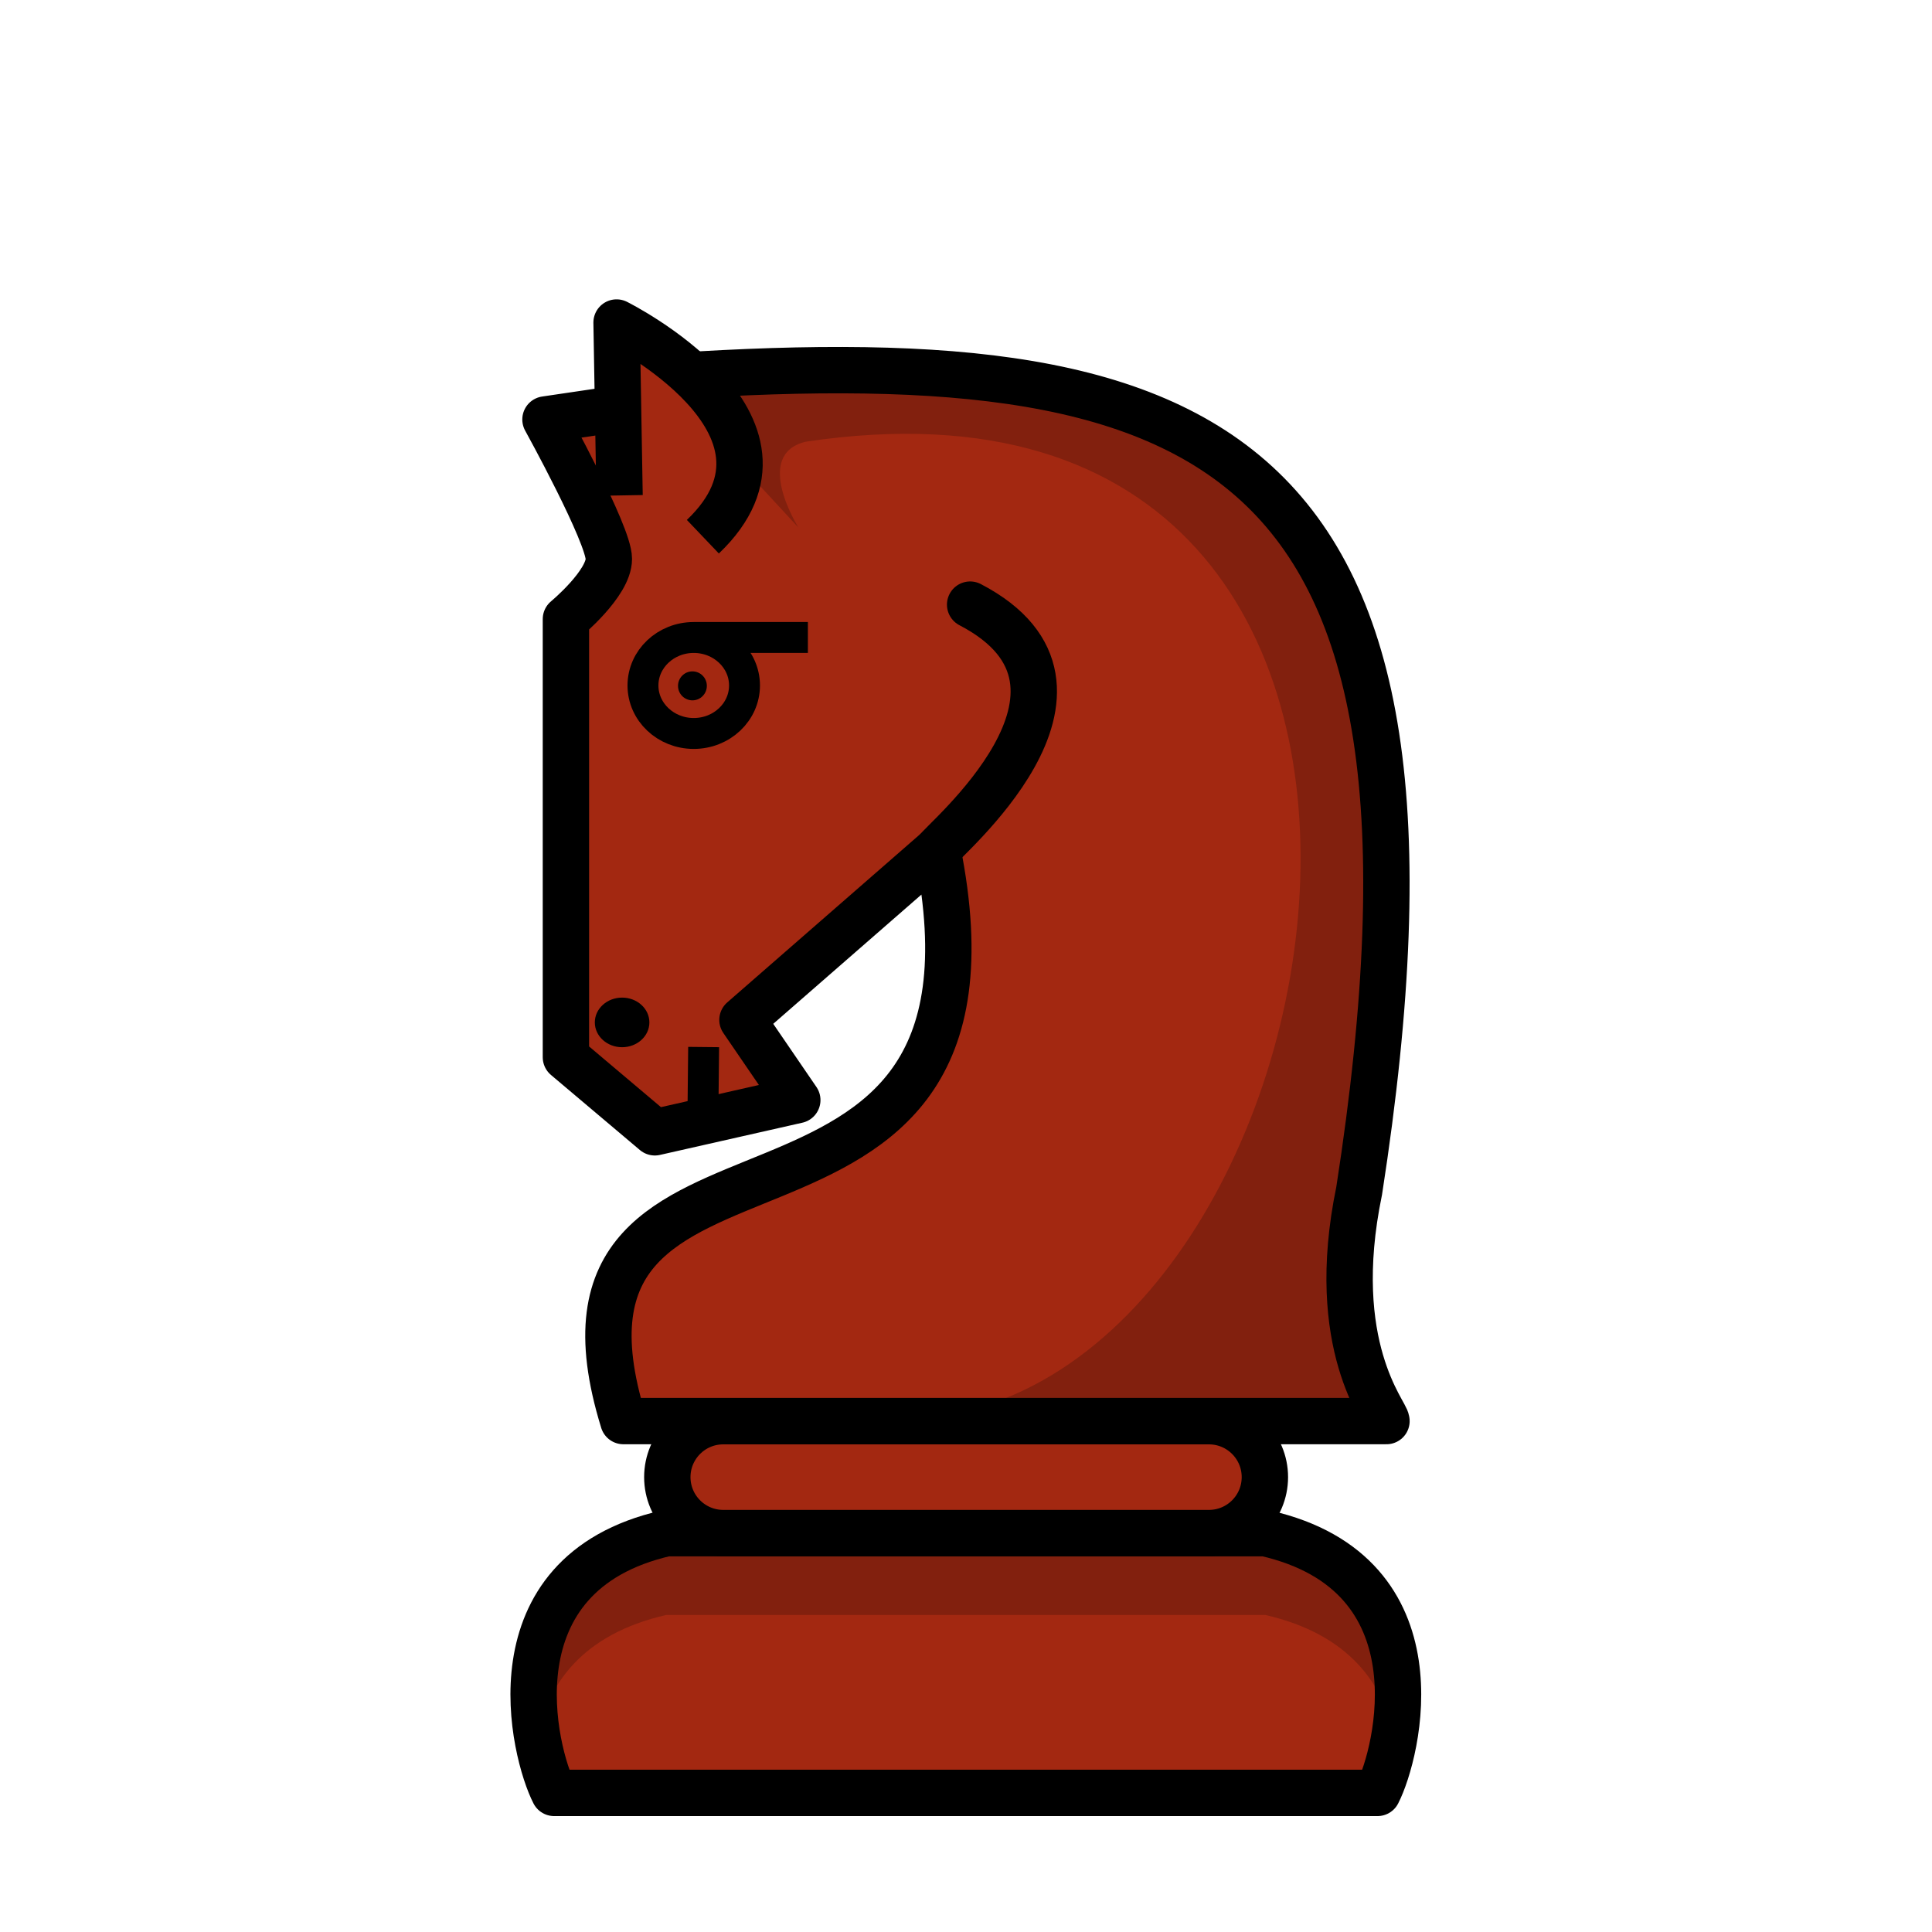
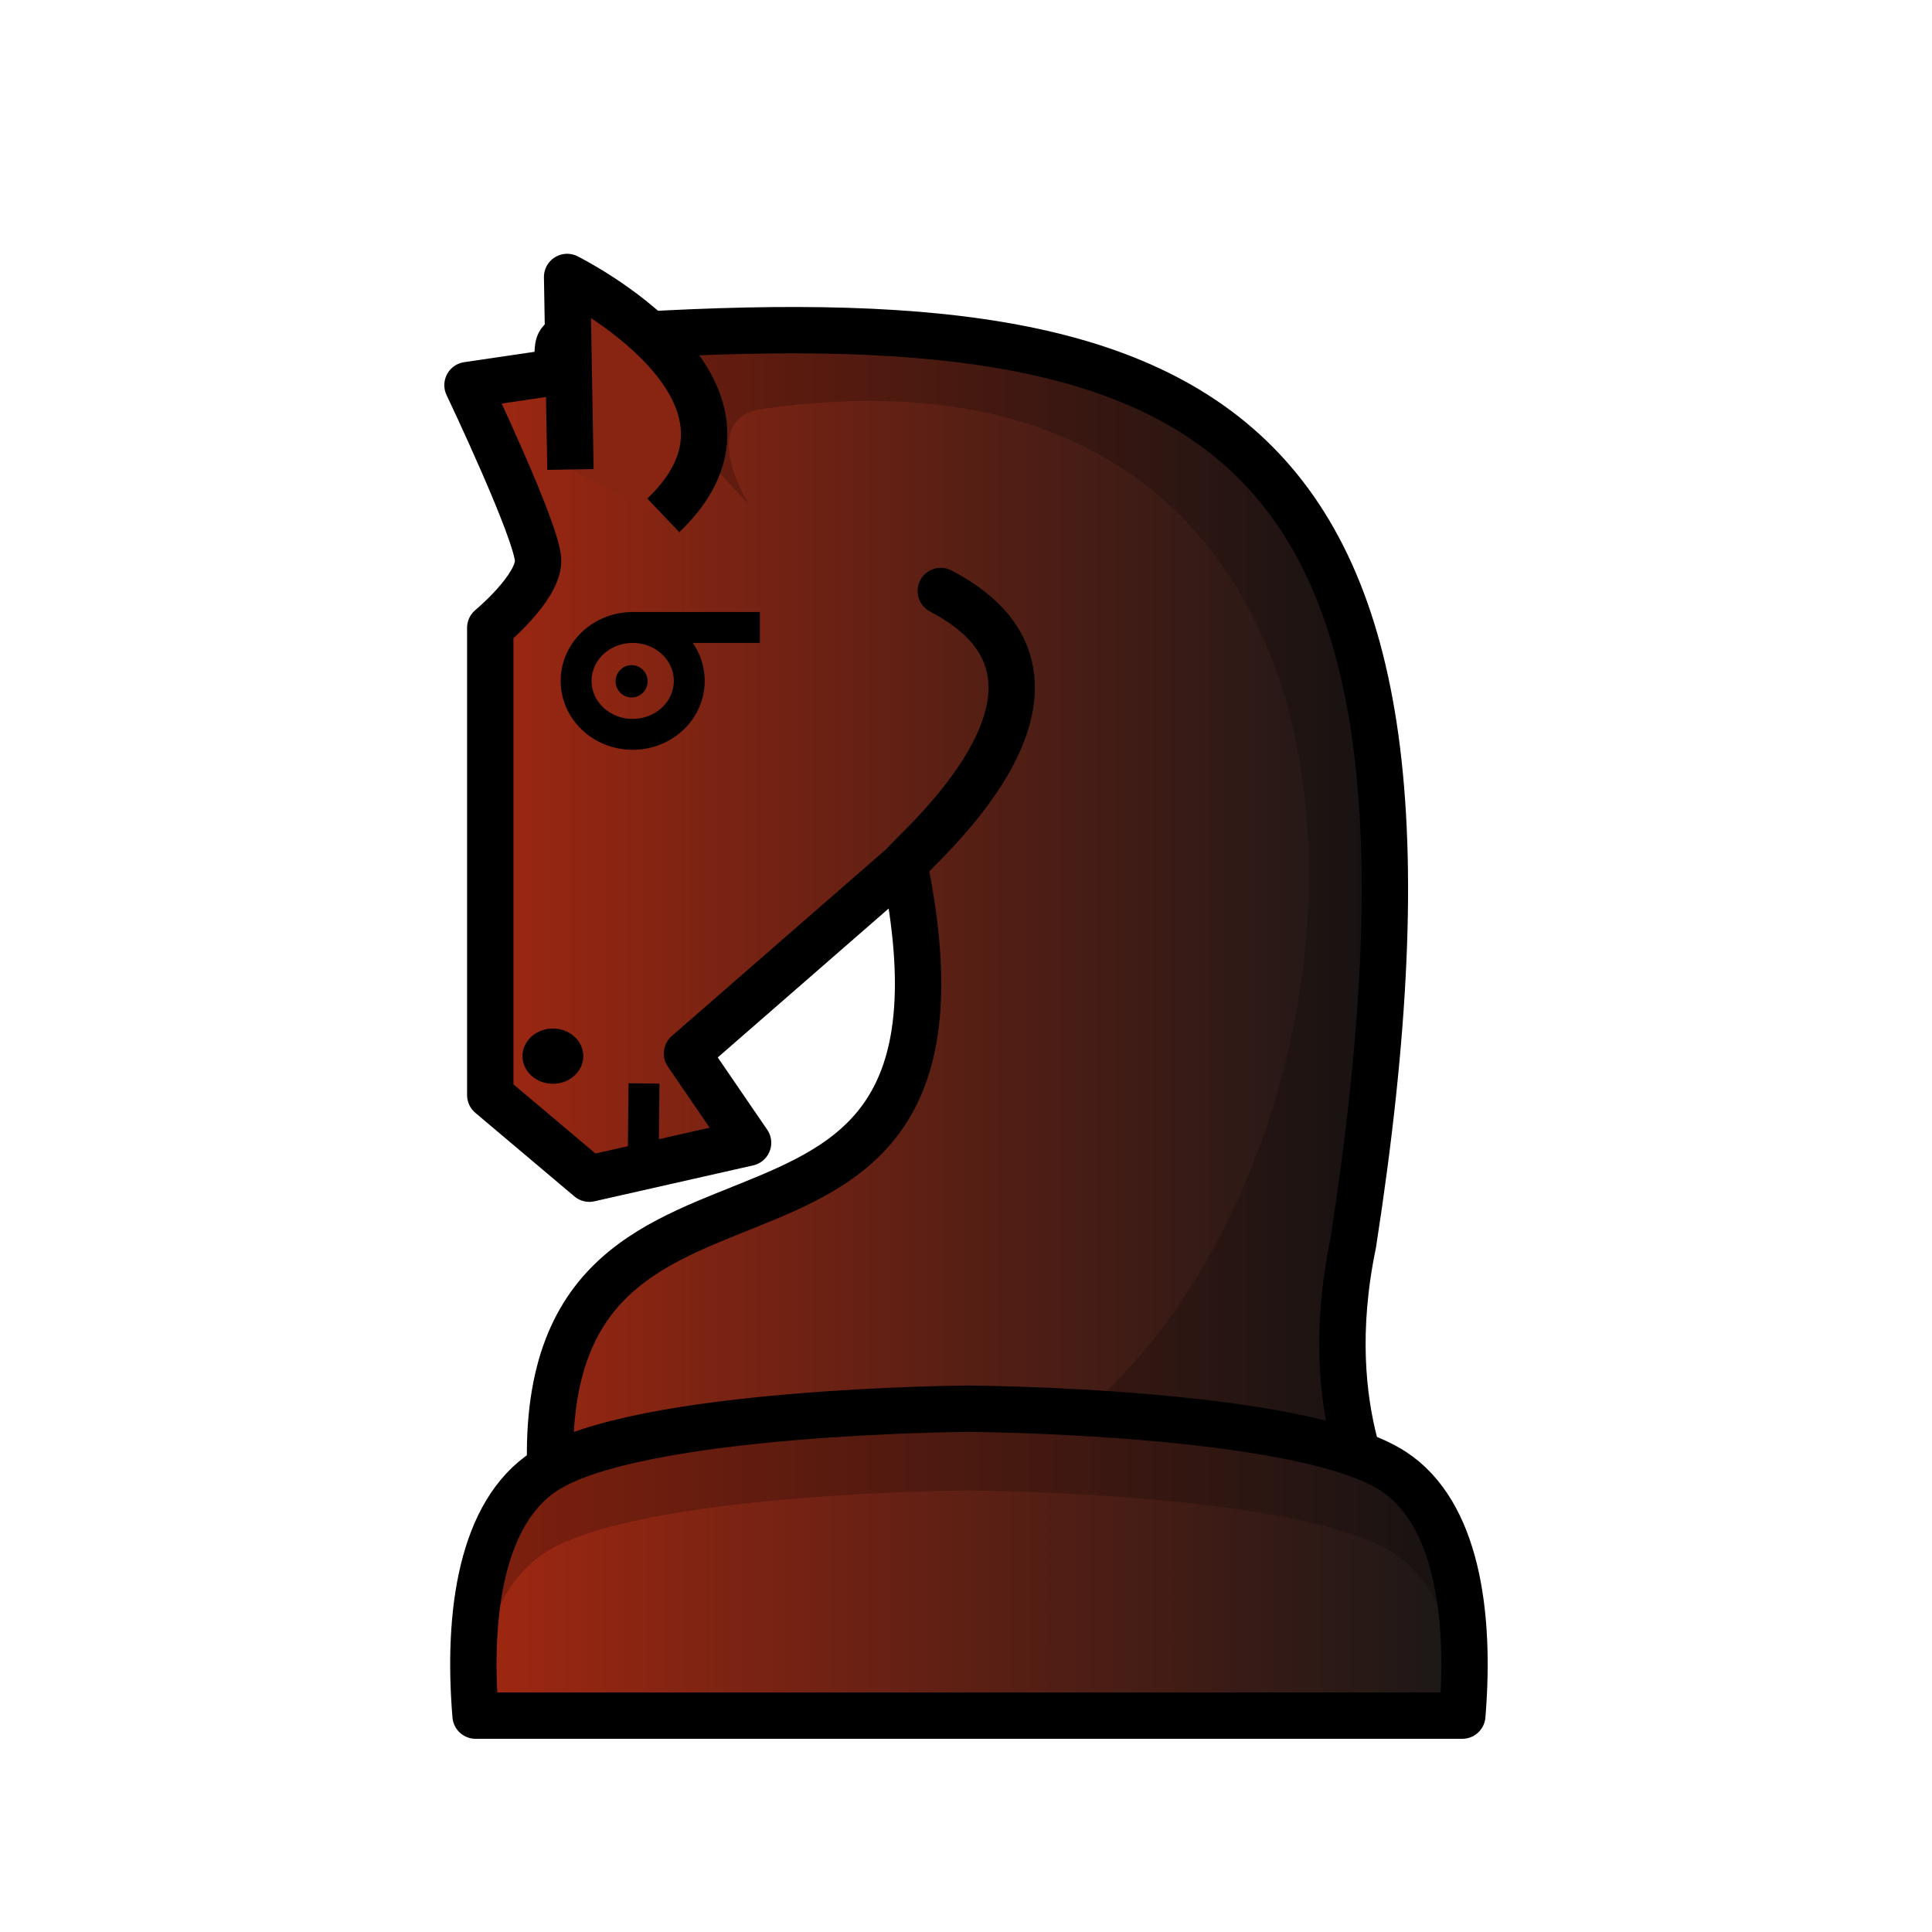
- <svg xmlns="http://www.w3.org/2000/svg" width="50mm" height="50mm" clip-rule="evenodd" fill-rule="evenodd" image-rendering="optimizeQuality" shape-rendering="geometricPrecision" text-rendering="geometricPrecision" version="1.1" viewBox="0 0 50 50">
-   <g transform="translate(473.78 -310.85)">
-     <path d="m-457.08 320.59s-0.113 3e-3 -0.274 0.042c-0.429 6e-3 -3e-3 0.789-0.432 0.797l-1.877 0.277s1.64 2.97 1.64 3.608c0 0.638-1.111 1.558-1.111 1.558v11.339l2.301 1.943 3.687-0.834-1.419-2.075 5.046-4.401c2.358 11.707-10.916 5.764-8.128 14.783h19.749c4e-3 -0.204-1.542-1.924-0.707-5.959 3.063-19.716-3.991-22.071-18.436-21.037-3e-3 -3e-3 -0.039-0.038-0.039-0.038z" fill="#a32811" stroke="#000" stroke-linejoin="round" stroke-width="1.2" />
-     <path d="m-457.14 328.59a1.314 1.242 0 0 0 1.314 1.242 1.314 1.242 0 0 0 1.314-1.242 1.314 1.242 0 0 0-1.314-1.242 1.314 1.242 0 0 0-1.314 1.242zm4.268-1.242-2.954-1.1e-4" fill="none" stroke="#000" stroke-linejoin="round" stroke-width=".8" style="paint-order:stroke fill markers" />
-     <g>
-       <ellipse transform="scale(-1,1)" cx="457.68" cy="337.31" rx=".706" ry=".642" style="paint-order:stroke fill markers" />
-       <ellipse transform="scale(-1,1)" cx="455.86" cy="328.6" rx=".373" ry=".375" style="paint-order:stroke fill markers" />
-       <path d="m-439.75 347.63h-3e-3 1.856c0.059 0.011-1.533-1.656-0.708-5.959 2.245-16.119-0.62-21.309-13.924-21.233v-2.4e-4c-1.447-0.01-2.965 0.044-4.549 0.158 0.037 0.038 1.344 1.13 1.669 1.553 0.037-3e-3 0.073-5e-3 0.11-7e-3l2.184 2.363s-1.198-1.892 0.187-2.223c19.171-2.877 14.166 25.537 2.26 25.289" opacity=".2" />
-     </g>
-     <path d="m-455.59 324.74c3.052-2.909-2.233-5.543-2.233-5.543l0.077 4.475" fill="#a32811" stroke="#000" stroke-linejoin="round" stroke-width="1.2" />
-     <path d="m-449.52 332.85c0.036-0.167 4.981-4.198 0.847-6.352" clip-rule="evenodd" fill="none" image-rendering="optimizeQuality" shape-rendering="geometricPrecision" stroke="#000" stroke-linecap="round" stroke-linejoin="round" stroke-width="1.2" />
-     <g>
-       <g stroke="#000" stroke-linejoin="round">
-         <path d="m-455.59 339.88 0.02-1.933" clip-rule="evenodd" fill="#f6f1a7" fill-rule="evenodd" image-rendering="optimizeQuality" shape-rendering="geometricPrecision" stroke-width=".8" />
-         <path d="m-438.13 357.25c0.518-1.005 1.711-5.668-2.901-6.721h-15.507c-4.612 1.053-3.419 5.715-2.901 6.721z" fill="#a32811" stroke-width="1.2" />
-         <rect x="-456.51" y="347.63" width="15.465" height="2.896" ry="1.448" fill="#a32811" stroke-linecap="round" stroke-width="1.2" style="paint-order:normal" />
-       </g>
-       <path d="m-456.54 350.53c-3.381 0.772-3.639 3.481-3.334 5.269 0.268-1.346 1.149-2.654 3.334-3.153h15.507c2.184 0.499 3.065 1.807 3.334 3.153 0.306-1.789 0.048-4.497-3.334-5.269z" opacity=".2" />
-     </g>
-   </g>
+ <svg xmlns="http://www.w3.org/2000/svg" xmlns:xlink="http://www.w3.org/1999/xlink" width="50mm" height="50mm" clip-rule="evenodd" fill-rule="evenodd" image-rendering="optimizeQuality" shape-rendering="geometricPrecision" text-rendering="geometricPrecision" version="1.1" viewBox="0 0 50 50">
+   <defs>
+     <linearGradient id="linearGradient5768" x1="-523.92" x2="-501.54" y1="113.91" y2="113.91" gradientTransform="matrix(1.1144 0 0 1.1133 595.36 -102.86)" gradientUnits="userSpaceOnUse" xlink:href="#linearGradient5724" />
+     <linearGradient id="linearGradient5724">
+       <stop style="stop-color:#a32811" offset="0" />
+       <stop style="stop-color:#171717" offset="1" />
+     </linearGradient>
+     <linearGradient id="linearGradient5770" x1="-69.739" x2="-42.888" y1="523.66" y2="523.66" gradientTransform="translate(81.39 -483.23)" gradientUnits="userSpaceOnUse" xlink:href="#linearGradient5724" />
+   </defs>
+   <path d="m14.978 8.725s-0.126 0.003-0.305 0.047c-0.478 0.007-0.003 0.878-0.482 0.887l-2.092 0.308s1.827 3.836 1.827 4.546c0 0.71-1.238 1.734-1.238 1.734v12.094l2.564 2.163 4.108-0.929-1.581-2.31 5.623-4.9c2.667 12.989-10.494 4.921-9.057 17.005h21.461c0.004-0.227-1.719-2.69-0.788-7.181 3.414-21.949-3.899-24.57-19.998-23.42-0.003-0.003-0.043-0.043-0.043-0.043z" style="fill:url(#linearGradient5768);stroke-linejoin:round;stroke-width:1.2;stroke:#000000" />
+   <path d="m14.91 17.622a1.464 1.383 0 0 0 1.464 1.383 1.464 1.383 0 0 0 1.464-1.383 1.464 1.383 0 0 0-1.464-1.383 1.464 1.383 0 0 0-1.464 1.383zm4.756-1.383-3.292-1.23e-4" style="fill:none;paint-order:stroke fill markers;stroke-linejoin:round;stroke-width:.8;stroke:#000000" />
+   <ellipse transform="scale(-1,1)" cx="-14.309" cy="27.333" rx=".787" ry=".715" style="fill:#000000;paint-order:stroke fill markers" />
+   <ellipse transform="scale(-1,1)" cx="-16.346" cy="17.632" rx=".415" ry=".418" style="fill:#000000;paint-order:stroke fill markers" />
+   <path d="m35.807 38.823c0.065 0.012-1.708-1.844-0.789-6.634 2.502-17.945-0.144-23.723-14.969-23.638v-2.672e-4c-1.612-0.011-3.304 0.049-5.069 0.175 0.041 0.042 1.497 1.258 1.859 1.729 0.042-0.003 0.082-0.006 0.123-0.008l2.434 2.63s-1.335-2.106 0.209-2.474c21.364-3.203 15.787 28.429 2.519 28.154" style="fill:#000000;opacity:.2" />
+   <path d="m17.166 13.338c3.401-3.238-2.489-6.17-2.489-6.17l0.086 4.982" style="fill:#872512;stroke-linejoin:round;stroke-width:1.2;stroke:#000000" />
+   <path d="m23.403 22.366c0.04-0.186 5.551-4.674 0.944-7.071" style="clip-rule:evenodd;fill:none;image-rendering:optimizeQuality;shape-rendering:geometricPrecision;stroke-linecap:round;stroke-linejoin:round;stroke-width:1.2;stroke:#000000" />
+   <path d="m16.645 30.19 0.022-2.151" style="clip-rule:evenodd;fill-rule:evenodd;fill:#f6f1a7;image-rendering:optimizeQuality;shape-rendering:geometricPrecision;stroke-linejoin:round;stroke-width:.8;stroke:#000000" />
+   <path d="m25.076 36.457s-8.578 0.048-10.983 1.619c-1.623 1.06-2.006 3.651-1.785 6.324h25.536c0.221-2.672-0.162-5.264-1.785-6.324-2.405-1.571-10.983-1.619-10.983-1.619z" style="clip-rule:evenodd;fill-rule:evenodd;fill:url(#linearGradient5770);image-rendering:optimizeQuality;shape-rendering:geometricPrecision;stroke-linejoin:round;stroke-width:1.2;stroke:#000000" />
+   <path d="m25.076 36.457s-8.578 0.048-10.983 1.619c-1.623 1.06-2.005 2.593-1.785 5.265h0.084c0.228-1.38 0.75-2.528 1.701-3.149 2.405-1.571 10.983-1.619 10.983-1.619s8.579 0.048 10.983 1.619c0.95 0.621 1.473 1.769 1.701 3.149h0.084c0.221-2.672-0.162-4.205-1.785-5.265-2.405-1.571-10.983-1.619-10.983-1.619z" style="clip-rule:evenodd;fill-rule:evenodd;fill:#000000;image-rendering:optimizeQuality;opacity:.2;shape-rendering:geometricPrecision" />
</svg>
